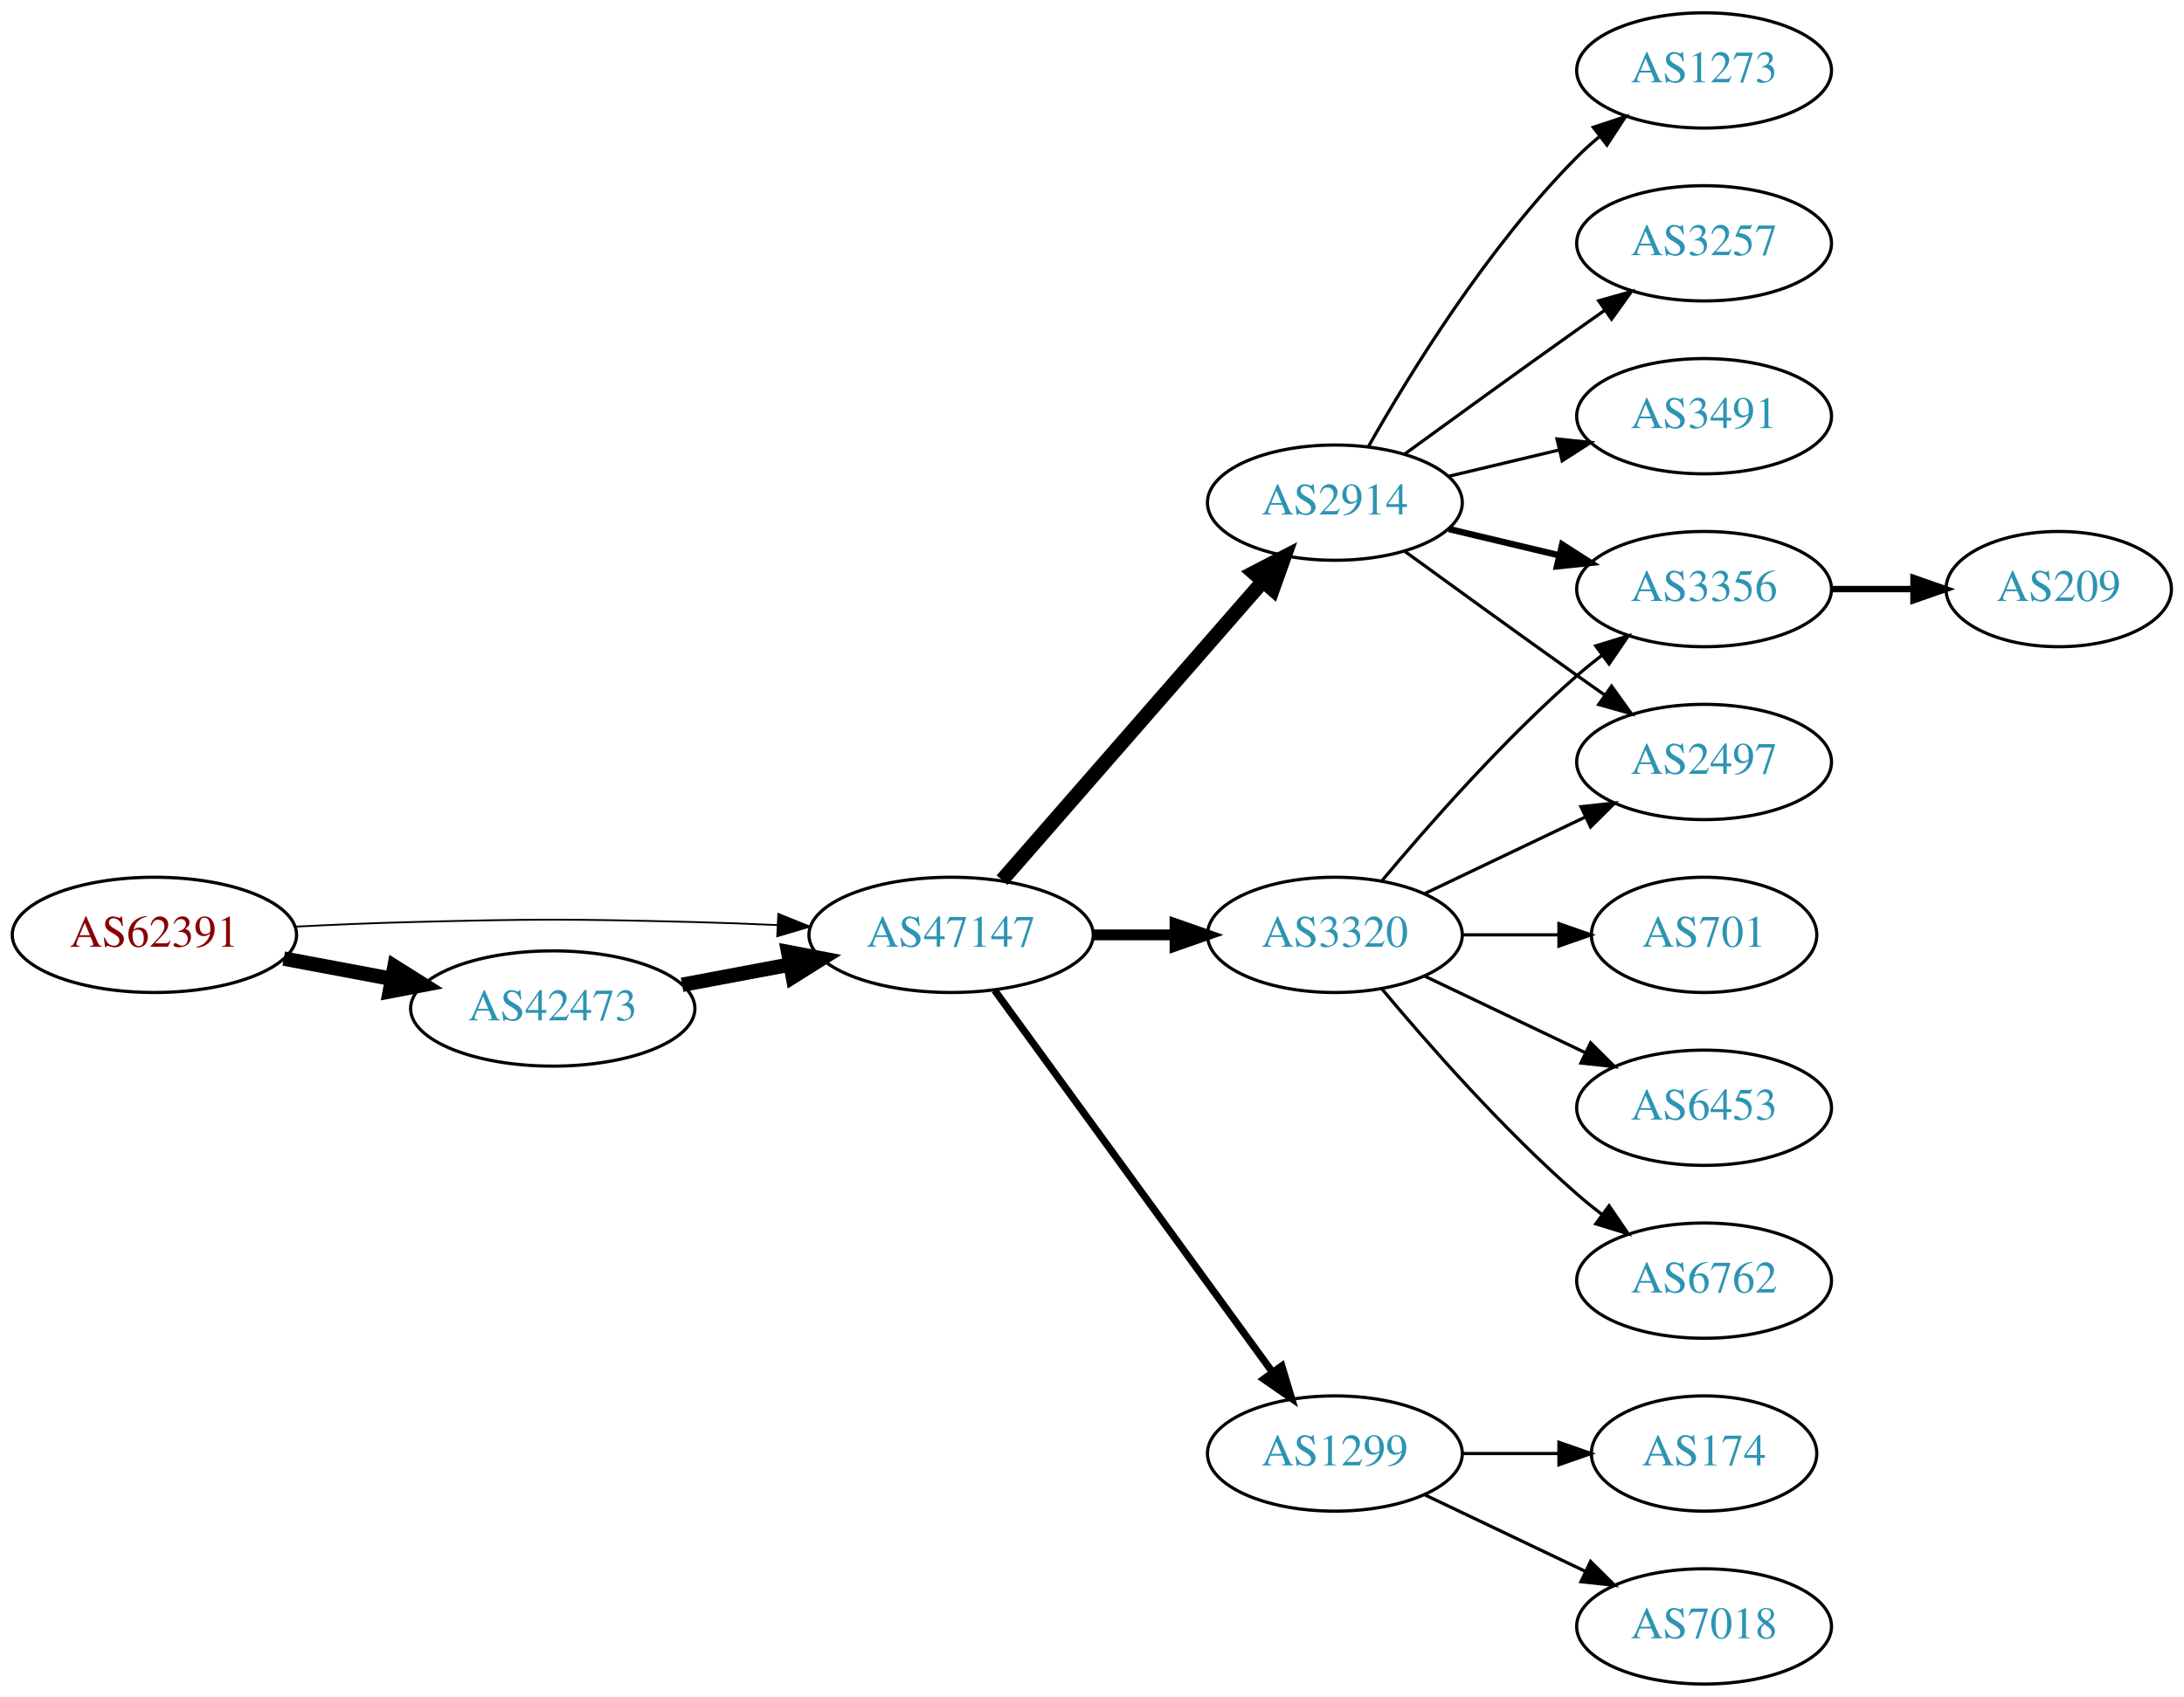
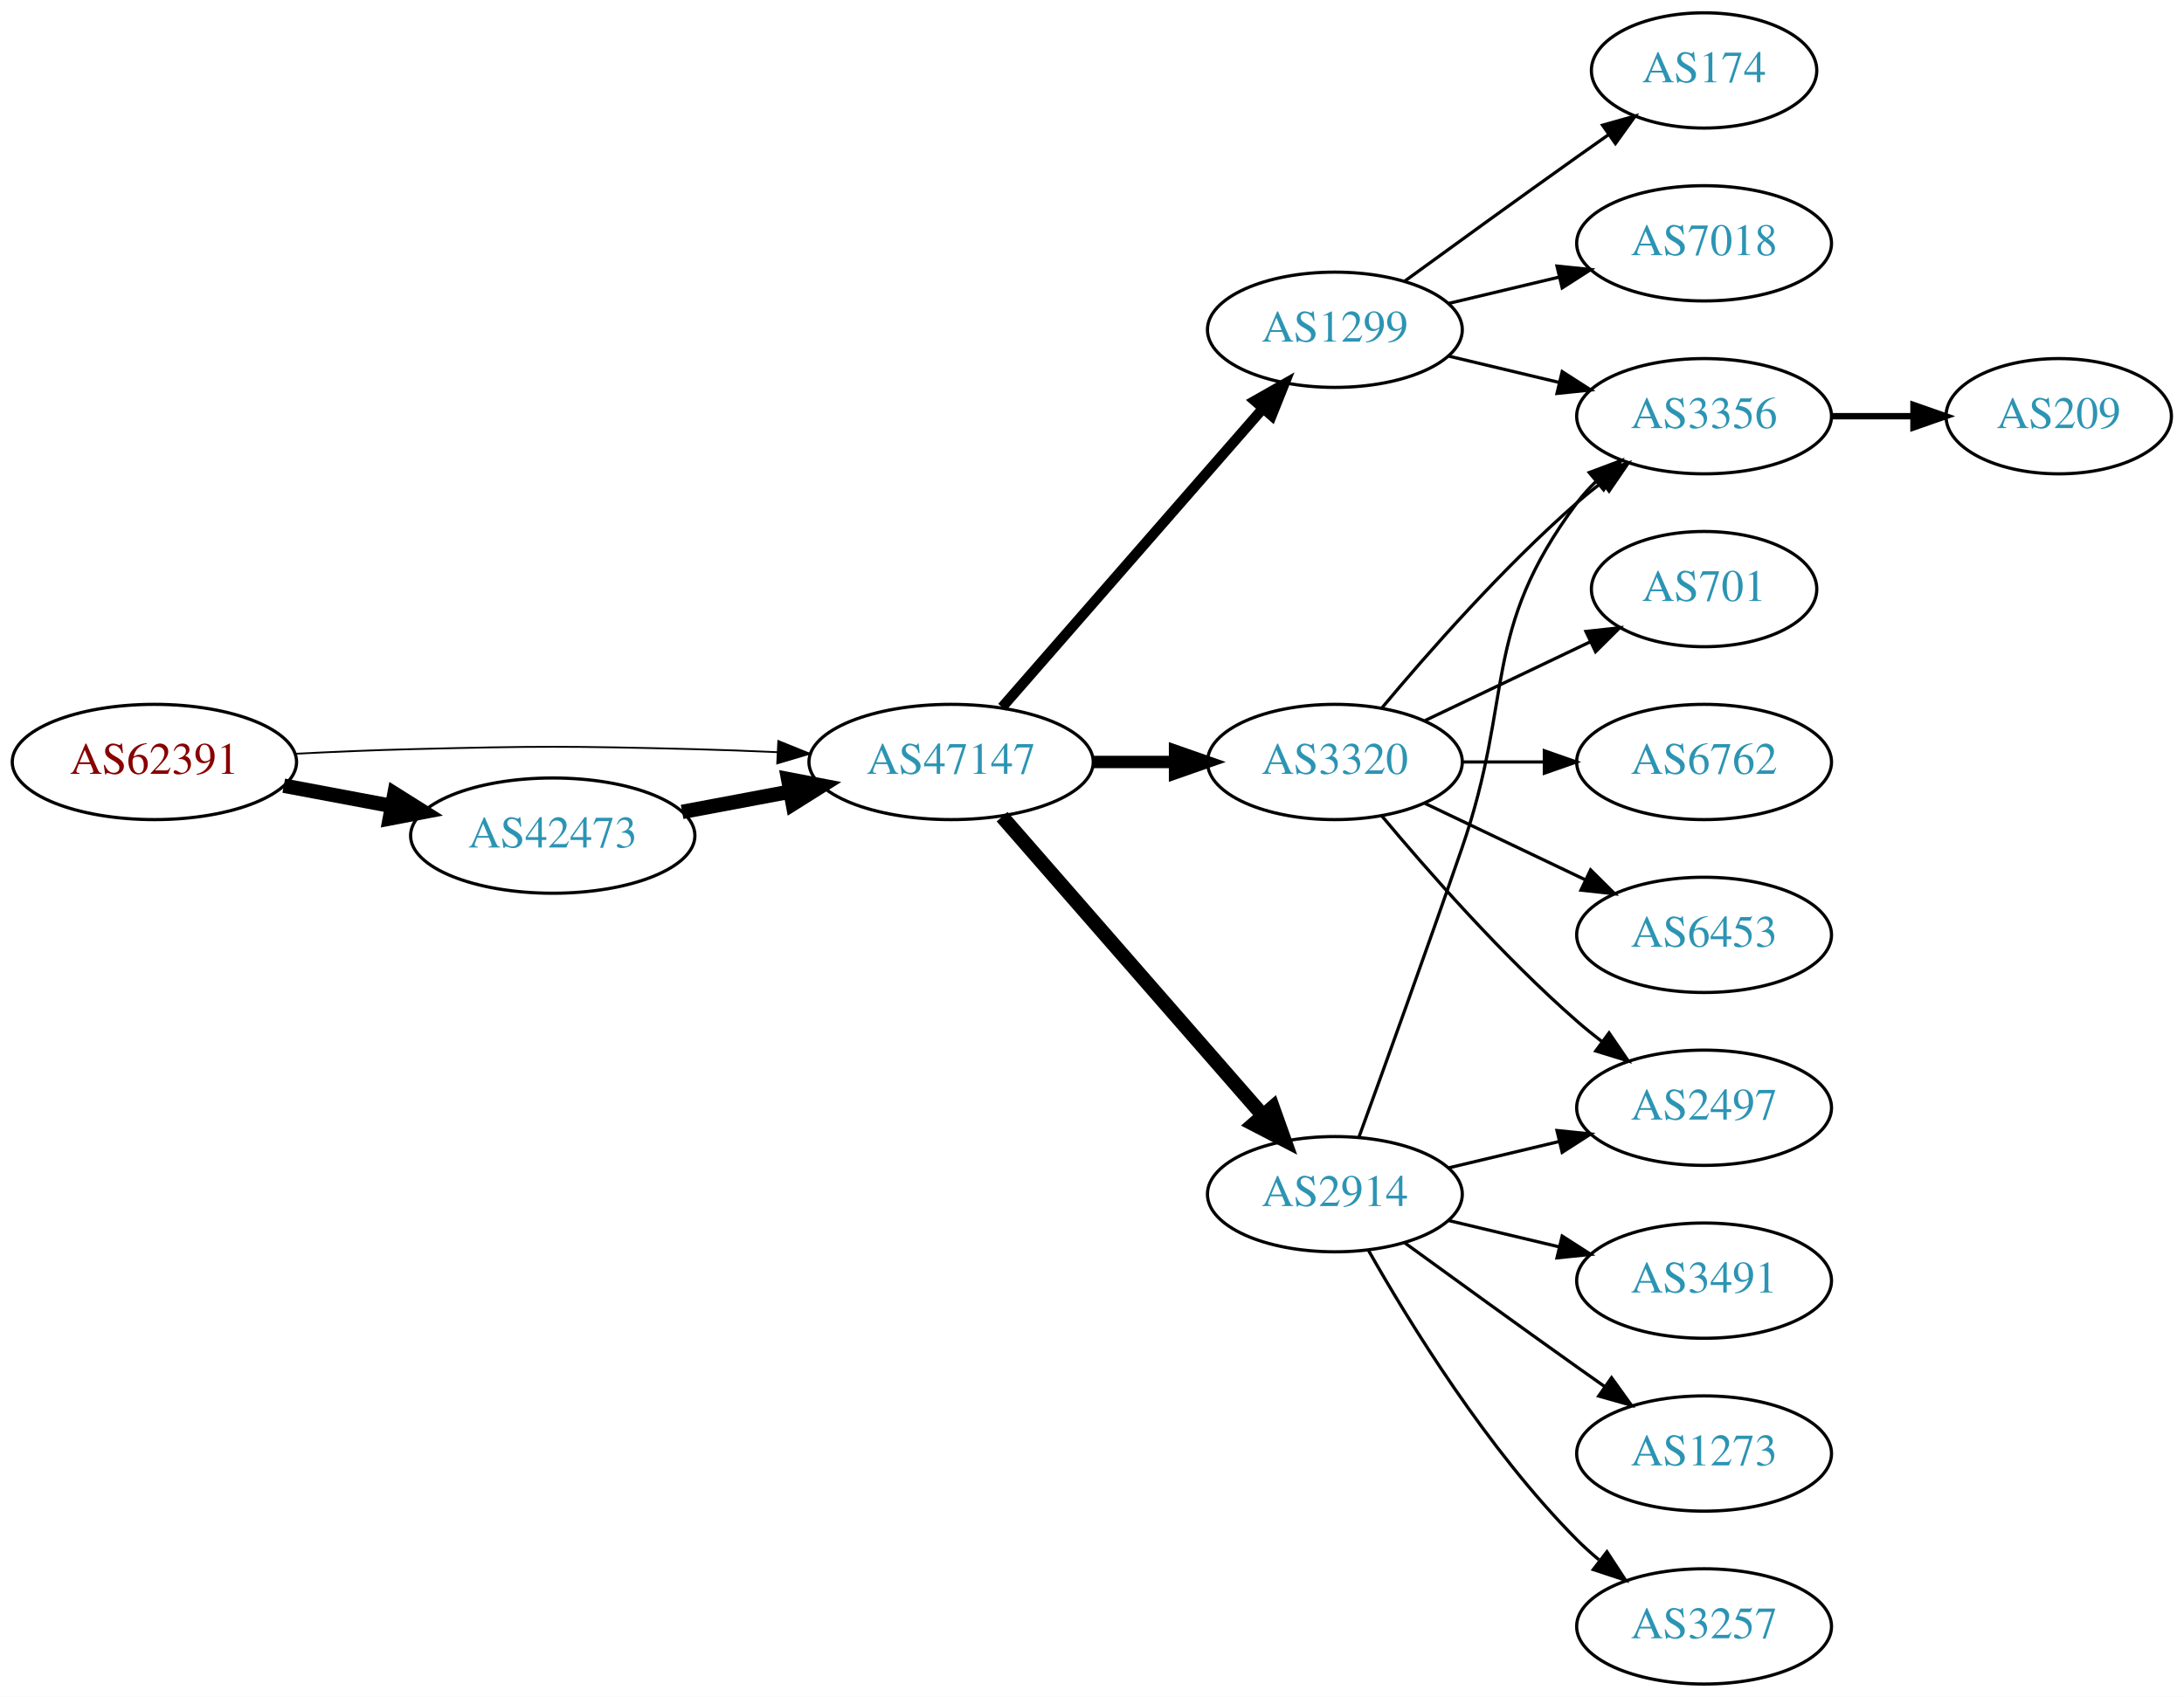
<svg xmlns="http://www.w3.org/2000/svg" xmlns:xlink="http://www.w3.org/1999/xlink" width="682pt" height="530pt" viewBox="0.00 0.00 681.96 530.00">
  <g id="graph0" class="graph" transform="scale(1 1) rotate(0) translate(4 526)">
    <polygon fill="white" stroke="none" points="-4,4 -4,-526 677.956,-526 677.956,4 -4,4" />
    <g id="node1" class="node">
      <g id="a_node1">
        <a xlink:href="/asn/62391" xlink:title="AS62391 ~ Comm-IT EDV DienstleistungsgmbH [AT]">
-           <ellipse fill="#ffffff" stroke="black" cx="44.196" cy="-234" rx="44.393" ry="18" />
-           <text text-anchor="middle" x="44.196" y="-230.3" font-family="Times,serif" font-size="14.00" fill="#880000">AS62391</text>
+           <ellipse fill="#ffffff" stroke="black" cx="44.196" cy="-288" rx="44.393" ry="18" />
+           <text text-anchor="middle" x="44.196" y="-284.3" font-family="Times,serif" font-size="14.00" fill="#880000">AS62391</text>
        </a>
      </g>
    </g>
    <g id="node2" class="node">
      <g id="a_node2">
        <a xlink:href="/asn/42473" xlink:title="AS42473 ~ ANEXIA Internetdienstleistungs GmbH [AT]">
-           <ellipse fill="#ffffff" stroke="black" cx="168.588" cy="-211" rx="44.393" ry="18" />
-           <text text-anchor="middle" x="168.588" y="-207.3" font-family="Times,serif" font-size="14.00" fill="#2c94b3">AS42473</text>
+           <ellipse fill="#ffffff" stroke="black" cx="168.588" cy="-265" rx="44.393" ry="18" />
+           <text text-anchor="middle" x="168.588" y="-261.3" font-family="Times,serif" font-size="14.00" fill="#2c94b3">AS42473</text>
        </a>
      </g>
    </g>
    <g id="edge1" class="edge">
-       <path fill="none" stroke="black" stroke-width="4.5" d="M84.595,-226.596C95.296,-224.585 107.019,-222.382 118.196,-220.282" />
-       <polygon fill="black" stroke="black" stroke-width="4.5" points="119.162,-224.107 128.263,-218.39 117.707,-216.367 119.162,-224.107" />
+       <path fill="none" stroke="black" stroke-width="4.5" d="M84.595,-280.596C95.296,-278.585 107.019,-276.382 118.196,-274.282" />
+       <polygon fill="black" stroke="black" stroke-width="4.5" points="119.162,-278.107 128.263,-272.39 117.707,-270.367 119.162,-278.107" />
    </g>
    <g id="node3" class="node">
      <g id="a_node3">
        <a xlink:href="/asn/47147" xlink:title="AS47147 ~ ANEXIA Internetdienstleistungs GmbH [AT]">
-           <ellipse fill="#ffffff" stroke="black" cx="292.98" cy="-234" rx="44.393" ry="18" />
-           <text text-anchor="middle" x="292.98" y="-230.3" font-family="Times,serif" font-size="14.00" fill="#2c94b3">AS47147</text>
+           <ellipse fill="#ffffff" stroke="black" cx="292.98" cy="-288" rx="44.393" ry="18" />
+           <text text-anchor="middle" x="292.98" y="-284.3" font-family="Times,serif" font-size="14.00" fill="#2c94b3">AS47147</text>
        </a>
      </g>
    </g>
    <g id="edge2" class="edge">
-       <path fill="none" stroke="black" stroke-width="0.562" d="M88.339,-236.575C100.033,-237.165 112.694,-237.705 124.392,-238 163.665,-238.991 173.511,-238.991 212.784,-238 221.192,-237.788 230.098,-237.449 238.784,-237.056" />
-       <polygon fill="black" stroke="black" stroke-width="0.562" points="239.017,-240.549 248.838,-236.575 238.682,-233.557 239.017,-240.549" />
+       <path fill="none" stroke="black" stroke-width="0.562" d="M88.339,-290.575C100.033,-291.165 112.694,-291.705 124.392,-292 163.665,-292.991 173.511,-292.991 212.784,-292 221.192,-291.788 230.098,-291.449 238.784,-291.056" />
+       <polygon fill="black" stroke="black" stroke-width="0.562" points="239.017,-294.549 248.838,-290.575 238.682,-287.557 239.017,-294.549" />
    </g>
    <g id="edge3" class="edge">
-       <path fill="none" stroke="black" stroke-width="4.5" d="M208.988,-218.404C219.688,-220.415 231.411,-222.618 242.589,-224.718" />
-       <polygon fill="black" stroke="black" stroke-width="4.5" points="242.1,-228.633 252.655,-226.61 243.554,-220.893 242.1,-228.633" />
+       <path fill="none" stroke="black" stroke-width="4.5" d="M208.988,-272.404C219.688,-274.415 231.411,-276.618 242.589,-278.718" />
+       <polygon fill="black" stroke="black" stroke-width="4.5" points="242.1,-282.633 252.655,-280.61 243.554,-274.893 242.1,-282.633" />
    </g>
    <g id="node4" class="node">
      <g id="a_node4">
-         <a xlink:href="/asn/2914" xlink:title="AS2914 ~ NTT America, Inc. [US]">
-           <ellipse fill="#ffffff" stroke="black" cx="412.823" cy="-369" rx="39.794" ry="18" />
-           <text text-anchor="middle" x="412.823" y="-365.3" font-family="Times,serif" font-size="14.00" fill="#2c94b3">AS2914</text>
+         <a xlink:href="/asn/1299" xlink:title="AS1299 ~ Telia Carrier [EU]">
+           <ellipse fill="#ffffff" stroke="black" cx="412.823" cy="-423" rx="39.794" ry="18" />
+           <text text-anchor="middle" x="412.823" y="-419.3" font-family="Times,serif" font-size="14.00" fill="#2c94b3">AS1299</text>
        </a>
      </g>
    </g>
    <g id="edge4" class="edge">
-       <path fill="none" stroke="black" stroke-width="4.5" d="M308.905,-251.098C329.448,-274.631 366.567,-317.155 390.164,-344.187" />
-       <polygon fill="black" stroke="black" stroke-width="4.5" points="387.477,-347.097 397.019,-352.041 393.41,-341.918 387.477,-347.097" />
+       <path fill="none" stroke="black" stroke-width="3.214" d="M308.905,-305.098C329.448,-328.631 366.567,-371.155 390.164,-398.187" />
+       <polygon fill="black" stroke="black" stroke-width="3.214" points="387.806,-400.809 397.019,-406.041 393.08,-396.206 387.806,-400.809" />
    </g>
    <g id="node5" class="node">
      <g id="a_node5">
-         <a xlink:href="/asn/3320" xlink:title="AS3320 ~ DTAG [DE]">
-           <ellipse fill="#ffffff" stroke="black" cx="412.823" cy="-234" rx="39.794" ry="18" />
-           <text text-anchor="middle" x="412.823" y="-230.3" font-family="Times,serif" font-size="14.00" fill="#2c94b3">AS3320</text>
+         <a xlink:href="/asn/2914" xlink:title="AS2914 ~ NTT America, Inc. [US]">
+           <ellipse fill="#ffffff" stroke="black" cx="412.823" cy="-153" rx="39.794" ry="18" />
+           <text text-anchor="middle" x="412.823" y="-149.3" font-family="Times,serif" font-size="14.00" fill="#2c94b3">AS2914</text>
        </a>
      </g>
    </g>
    <g id="edge5" class="edge">
-       <path fill="none" stroke="black" stroke-width="3.375" d="M337.191,-234C345.504,-234 354.267,-234 362.749,-234" />
-       <polygon fill="black" stroke="black" stroke-width="3.375" points="362.908,-237.5 372.908,-234 362.908,-230.5 362.908,-237.5" />
+       <path fill="none" stroke="black" stroke-width="4.5" d="M308.905,-270.902C329.448,-247.369 366.567,-204.845 390.164,-177.813" />
+       <polygon fill="black" stroke="black" stroke-width="4.5" points="393.41,-180.082 397.019,-169.959 387.477,-174.903 393.41,-180.082" />
    </g>
    <g id="node6" class="node">
      <g id="a_node6">
-         <a xlink:href="/asn/1299" xlink:title="AS1299 ~ Telia Carrier [EU]">
-           <ellipse fill="#ffffff" stroke="black" cx="412.823" cy="-72" rx="39.794" ry="18" />
-           <text text-anchor="middle" x="412.823" y="-68.3" font-family="Times,serif" font-size="14.00" fill="#2c94b3">AS1299</text>
+         <a xlink:href="/asn/3320" xlink:title="AS3320 ~ DTAG [DE]">
+           <ellipse fill="#ffffff" stroke="black" cx="412.823" cy="-288" rx="39.794" ry="18" />
+           <text text-anchor="middle" x="412.823" y="-284.3" font-family="Times,serif" font-size="14.00" fill="#2c94b3">AS3320</text>
        </a>
      </g>
    </g>
    <g id="edge6" class="edge">
-       <path fill="none" stroke="black" stroke-width="2.25" d="M306.592,-216.663C327.412,-188.04 369.075,-130.767 393.264,-97.514" />
-       <polygon fill="black" stroke="black" stroke-width="2.25" points="396.25,-99.358 399.302,-89.212 390.589,-95.24 396.25,-99.358" />
+       <path fill="none" stroke="black" stroke-width="3.857" d="M337.191,-288C345.504,-288 354.267,-288 362.749,-288" />
+       <polygon fill="black" stroke="black" stroke-width="3.857" points="362.908,-291.5 372.908,-288 362.908,-284.5 362.908,-291.5" />
    </g>
    <g id="node7" class="node">
      <g id="a_node7">
-         <a xlink:href="/asn/1273" xlink:title="AS1273 ~ Vodafone Group PLC [EU]">
-           <ellipse fill="#ffffff" stroke="black" cx="528.116" cy="-504" rx="39.794" ry="18" />
-           <text text-anchor="middle" x="528.116" y="-500.3" font-family="Times,serif" font-size="14.00" fill="#2c94b3">AS1273</text>
+         <a xlink:href="/asn/174" xlink:title="AS174 ~ Cogent Communications [US]">
+           <ellipse fill="#ffffff" stroke="black" cx="528.116" cy="-504" rx="35.194" ry="18" />
+           <text text-anchor="middle" x="528.116" y="-500.3" font-family="Times,serif" font-size="14.00" fill="#2c94b3">AS174</text>
        </a>
      </g>
    </g>
    <g id="edge7" class="edge">
-       <path fill="none" stroke="black" d="M423.283,-386.49C436.065,-409.096 460.497,-448.886 488.469,-477 490.58,-479.121 492.876,-481.188 495.262,-483.171" />
-       <polygon fill="black" stroke="black" points="493.514,-486.242 503.577,-489.556 497.777,-480.69 493.514,-486.242" />
+       <path fill="none" stroke="black" d="M434.671,-438.222C449.605,-449.091 470.219,-464.025 488.469,-477 491.68,-479.282 495.049,-481.661 498.403,-484.018" />
+       <polygon fill="black" stroke="black" points="496.415,-486.899 506.614,-489.77 500.432,-481.166 496.415,-486.899" />
    </g>
    <g id="node8" class="node">
      <g id="a_node8">
        <a xlink:href="/asn/3356" xlink:title="AS3356 ~ Level 3 Parent, LLC [US]">
-           <ellipse fill="#ffffff" stroke="black" cx="528.116" cy="-342" rx="39.794" ry="18" />
-           <text text-anchor="middle" x="528.116" y="-338.3" font-family="Times,serif" font-size="14.00" fill="#2c94b3">AS3356</text>
+           <ellipse fill="#ffffff" stroke="black" cx="528.116" cy="-396" rx="39.794" ry="18" />
+           <text text-anchor="middle" x="528.116" y="-392.3" font-family="Times,serif" font-size="14.00" fill="#2c94b3">AS3356</text>
        </a>
      </g>
    </g>
    <g id="edge8" class="edge">
-       <path fill="none" stroke="black" stroke-width="2" d="M448.43,-360.752C459.301,-358.162 471.456,-355.265 482.898,-352.538" />
-       <polygon fill="black" stroke="black" stroke-width="2" points="483.804,-355.92 492.721,-350.197 482.182,-349.111 483.804,-355.92" />
+       <path fill="none" stroke="black" d="M448.43,-414.752C459.301,-412.162 471.456,-409.265 482.898,-406.538" />
+       <polygon fill="black" stroke="black" points="483.804,-409.92 492.721,-404.197 482.182,-403.111 483.804,-409.92" />
    </g>
    <g id="node9" class="node">
      <g id="a_node9">
-         <a xlink:href="/asn/2497" xlink:title="AS2497 ~ Internet Initiative Japan Inc. [JP]">
-           <ellipse fill="#ffffff" stroke="black" cx="528.116" cy="-288" rx="39.794" ry="18" />
-           <text text-anchor="middle" x="528.116" y="-284.3" font-family="Times,serif" font-size="14.00" fill="#2c94b3">AS2497</text>
+         <a xlink:href="/asn/7018" xlink:title="AS7018 ~ AT&amp;T Services, Inc. [US]">
+           <ellipse fill="#ffffff" stroke="black" cx="528.116" cy="-450" rx="39.794" ry="18" />
+           <text text-anchor="middle" x="528.116" y="-446.3" font-family="Times,serif" font-size="14.00" fill="#2c94b3">AS7018</text>
        </a>
      </g>
    </g>
    <g id="edge9" class="edge">
-       <path fill="none" stroke="black" d="M434.671,-353.778C449.605,-342.909 470.219,-327.975 488.469,-315 491.29,-312.995 494.233,-310.915 497.181,-308.841" />
-       <polygon fill="black" stroke="black" points="499.227,-311.681 505.406,-303.074 495.208,-305.95 499.227,-311.681" />
+       <path fill="none" stroke="black" d="M448.43,-431.248C459.301,-433.838 471.456,-436.735 482.898,-439.462" />
+       <polygon fill="black" stroke="black" points="482.182,-442.889 492.721,-441.803 483.804,-436.08 482.182,-442.889" />
+     </g>
+     <g id="edge11" class="edge">
+       <path fill="none" stroke="black" d="M420.371,-170.921C428.156,-192.312 441.478,-229.19 452.469,-261 468.994,-308.822 458.198,-328.458 488.469,-369 490.214,-371.336 492.221,-373.545 494.385,-375.617" />
+       <polygon fill="black" stroke="black" points="492.262,-378.405 502.185,-382.118 496.744,-373.027 492.262,-378.405" />
    </g>
    <g id="node10" class="node">
      <g id="a_node10">
-         <a xlink:href="/asn/3257" xlink:title="AS3257 ~ GTT [DE]">
-           <ellipse fill="#ffffff" stroke="black" cx="528.116" cy="-450" rx="39.794" ry="18" />
-           <text text-anchor="middle" x="528.116" y="-446.3" font-family="Times,serif" font-size="14.00" fill="#2c94b3">AS3257</text>
+         <a xlink:href="/asn/3491" xlink:title="AS3491 ~ PCCW Global, Inc. [US]">
+           <ellipse fill="#ffffff" stroke="black" cx="528.116" cy="-126" rx="39.794" ry="18" />
+           <text text-anchor="middle" x="528.116" y="-122.3" font-family="Times,serif" font-size="14.00" fill="#2c94b3">AS3491</text>
        </a>
      </g>
    </g>
    <g id="edge10" class="edge">
-       <path fill="none" stroke="black" d="M434.671,-384.222C449.605,-395.091 470.219,-410.025 488.469,-423 491.29,-425.005 494.233,-427.085 497.181,-429.159" />
-       <polygon fill="black" stroke="black" points="495.208,-432.05 505.406,-434.926 499.227,-426.319 495.208,-432.05" />
+       <path fill="none" stroke="black" d="M448.43,-144.752C459.301,-142.162 471.456,-139.265 482.898,-136.538" />
+       <polygon fill="black" stroke="black" points="483.804,-139.92 492.721,-134.197 482.182,-133.111 483.804,-139.92" />
    </g>
    <g id="node11" class="node">
      <g id="a_node11">
-         <a xlink:href="/asn/3491" xlink:title="AS3491 ~ PCCW Global, Inc. [US]">
-           <ellipse fill="#ffffff" stroke="black" cx="528.116" cy="-396" rx="39.794" ry="18" />
-           <text text-anchor="middle" x="528.116" y="-392.3" font-family="Times,serif" font-size="14.00" fill="#2c94b3">AS3491</text>
-         </a>
-       </g>
-     </g>
-     <g id="edge11" class="edge">
-       <path fill="none" stroke="black" d="M448.43,-377.248C459.301,-379.838 471.456,-382.735 482.898,-385.462" />
-       <polygon fill="black" stroke="black" points="482.182,-388.889 492.721,-387.803 483.804,-382.08 482.182,-388.889" />
-     </g>
-     <g id="edge15" class="edge">
-       <path fill="none" stroke="black" d="M427.453,-250.817C441.736,-267.929 465.282,-294.745 488.469,-315 490.935,-317.154 493.574,-319.294 496.271,-321.372" />
-       <polygon fill="black" stroke="black" points="494.296,-324.264 504.425,-327.37 498.444,-318.625 494.296,-324.264" />
-     </g>
-     <g id="edge14" class="edge">
-       <path fill="none" stroke="black" d="M440.959,-246.934C455.953,-254.081 474.774,-263.052 490.998,-270.785" />
-       <polygon fill="black" stroke="black" points="489.668,-274.028 500.201,-275.171 492.68,-267.709 489.668,-274.028" />
+         <a xlink:href="/asn/2497" xlink:title="AS2497 ~ Internet Initiative Japan Inc. [JP]">
+           <ellipse fill="#ffffff" stroke="black" cx="528.116" cy="-180" rx="39.794" ry="18" />
+           <text text-anchor="middle" x="528.116" y="-176.3" font-family="Times,serif" font-size="14.00" fill="#2c94b3">AS2497</text>
+         </a>
+       </g>
+     </g>
+     <g id="edge12" class="edge">
+       <path fill="none" stroke="black" d="M448.43,-161.248C459.301,-163.838 471.456,-166.735 482.898,-169.462" />
+       <polygon fill="black" stroke="black" points="482.182,-172.889 492.721,-171.803 483.804,-166.08 482.182,-172.889" />
    </g>
    <g id="node12" class="node">
      <g id="a_node12">
-         <a xlink:href="/asn/701" xlink:title="AS701 ~ UUNET [US]">
-           <ellipse fill="#ffffff" stroke="black" cx="528.116" cy="-234" rx="35.194" ry="18" />
-           <text text-anchor="middle" x="528.116" y="-230.3" font-family="Times,serif" font-size="14.00" fill="#2c94b3">AS701</text>
-         </a>
-       </g>
-     </g>
-     <g id="edge12" class="edge">
-       <path fill="none" stroke="black" d="M452.495,-234C462.201,-234 472.691,-234 482.654,-234" />
-       <polygon fill="black" stroke="black" points="482.79,-237.5 492.79,-234 482.79,-230.5 482.79,-237.5" />
+         <a xlink:href="/asn/1273" xlink:title="AS1273 ~ Vodafone Group PLC [EU]">
+           <ellipse fill="#ffffff" stroke="black" cx="528.116" cy="-72" rx="39.794" ry="18" />
+           <text text-anchor="middle" x="528.116" y="-68.3" font-family="Times,serif" font-size="14.00" fill="#2c94b3">AS1273</text>
+         </a>
+       </g>
+     </g>
+     <g id="edge13" class="edge">
+       <path fill="none" stroke="black" d="M434.671,-137.778C449.605,-126.909 470.219,-111.975 488.469,-99 491.29,-96.995 494.233,-94.915 497.181,-92.841" />
+       <polygon fill="black" stroke="black" points="499.227,-95.681 505.406,-87.074 495.208,-89.95 499.227,-95.681" />
    </g>
    <g id="node13" class="node">
      <g id="a_node13">
+         <a xlink:href="/asn/3257" xlink:title="AS3257 ~ GTT [DE]">
+           <ellipse fill="#ffffff" stroke="black" cx="528.116" cy="-18" rx="39.794" ry="18" />
+           <text text-anchor="middle" x="528.116" y="-14.3" font-family="Times,serif" font-size="14.00" fill="#2c94b3">AS3257</text>
+         </a>
+       </g>
+     </g>
+     <g id="edge14" class="edge">
+       <path fill="none" stroke="black" d="M423.283,-135.51C436.065,-112.904 460.497,-73.114 488.469,-45 490.58,-42.879 492.876,-40.812 495.262,-38.829" />
+       <polygon fill="black" stroke="black" points="497.777,-41.31 503.577,-32.444 493.514,-35.758 497.777,-41.31" />
+     </g>
+     <g id="edge18" class="edge">
+       <path fill="none" stroke="black" d="M427.453,-304.817C441.736,-321.929 465.282,-348.745 488.469,-369 490.935,-371.154 493.574,-373.294 496.271,-375.372" />
+       <polygon fill="black" stroke="black" points="494.296,-378.264 504.425,-381.37 498.444,-372.625 494.296,-378.264" />
+     </g>
+     <g id="edge17" class="edge">
+       <path fill="none" stroke="black" d="M427.453,-271.183C441.736,-254.071 465.282,-227.255 488.469,-207 490.935,-204.846 493.574,-202.706 496.271,-200.628" />
+       <polygon fill="black" stroke="black" points="498.444,-203.375 504.425,-194.63 494.296,-197.736 498.444,-203.375" />
+     </g>
+     <g id="node15" class="node">
+       <g id="a_node15">
+         <a xlink:href="/asn/701" xlink:title="AS701 ~ UUNET [US]">
+           <ellipse fill="#ffffff" stroke="black" cx="528.116" cy="-342" rx="35.194" ry="18" />
+           <text text-anchor="middle" x="528.116" y="-338.3" font-family="Times,serif" font-size="14.00" fill="#2c94b3">AS701</text>
+         </a>
+       </g>
+     </g>
+     <g id="edge16" class="edge">
+       <path fill="none" stroke="black" d="M440.959,-300.934C456.391,-308.29 475.877,-317.577 492.412,-325.459" />
+       <polygon fill="black" stroke="black" points="491.221,-328.768 501.754,-329.911 494.232,-322.449 491.221,-328.768" />
+     </g>
+     <g id="node16" class="node">
+       <g id="a_node16">
+         <a xlink:href="/asn/6762" xlink:title="AS6762 ~ TELECOM ITALIA SPARKLE S.p.A. [IT]">
+           <ellipse fill="#ffffff" stroke="black" cx="528.116" cy="-288" rx="39.794" ry="18" />
+           <text text-anchor="middle" x="528.116" y="-284.3" font-family="Times,serif" font-size="14.00" fill="#2c94b3">AS6762</text>
+         </a>
+       </g>
+     </g>
+     <g id="edge19" class="edge">
+       <path fill="none" stroke="black" d="M452.495,-288C460.698,-288 469.462,-288 477.994,-288" />
+       <polygon fill="black" stroke="black" points="478.233,-291.5 488.233,-288 478.233,-284.5 478.233,-291.5" />
+     </g>
+     <g id="node17" class="node">
+       <g id="a_node17">
        <a xlink:href="/asn/6453" xlink:title="AS6453 ~ TATA COMMUNICATIONS (AMERICA) INC [US]">
-           <ellipse fill="#ffffff" stroke="black" cx="528.116" cy="-180" rx="39.794" ry="18" />
-           <text text-anchor="middle" x="528.116" y="-176.3" font-family="Times,serif" font-size="14.00" fill="#2c94b3">AS6453</text>
-         </a>
-       </g>
-     </g>
-     <g id="edge13" class="edge">
-       <path fill="none" stroke="black" d="M440.959,-221.066C455.953,-213.919 474.774,-204.948 490.998,-197.215" />
-       <polygon fill="black" stroke="black" points="492.68,-200.291 500.201,-192.829 489.668,-193.972 492.68,-200.291" />
+           <ellipse fill="#ffffff" stroke="black" cx="528.116" cy="-234" rx="39.794" ry="18" />
+           <text text-anchor="middle" x="528.116" y="-230.3" font-family="Times,serif" font-size="14.00" fill="#2c94b3">AS6453</text>
+         </a>
+       </g>
+     </g>
+     <g id="edge20" class="edge">
+       <path fill="none" stroke="black" d="M440.959,-275.066C455.953,-267.919 474.774,-258.948 490.998,-251.215" />
+       <polygon fill="black" stroke="black" points="492.68,-254.291 500.201,-246.829 489.668,-247.972 492.68,-254.291" />
    </g>
    <g id="node14" class="node">
      <g id="a_node14">
-         <a xlink:href="/asn/6762" xlink:title="AS6762 ~ TELECOM ITALIA SPARKLE S.p.A. [IT]">
-           <ellipse fill="#ffffff" stroke="black" cx="528.116" cy="-126" rx="39.794" ry="18" />
-           <text text-anchor="middle" x="528.116" y="-122.3" font-family="Times,serif" font-size="14.00" fill="#2c94b3">AS6762</text>
-         </a>
-       </g>
-     </g>
-     <g id="edge16" class="edge">
-       <path fill="none" stroke="black" d="M427.453,-217.183C441.736,-200.071 465.282,-173.255 488.469,-153 490.935,-150.846 493.574,-148.706 496.271,-146.628" />
-       <polygon fill="black" stroke="black" points="498.444,-149.375 504.425,-140.63 494.296,-143.736 498.444,-149.375" />
-     </g>
-     <g id="node16" class="node">
-       <g id="a_node16">
-         <a xlink:href="/asn/174" xlink:title="AS174 ~ Cogent Communications [US]">
-           <ellipse fill="#ffffff" stroke="black" cx="528.116" cy="-72" rx="35.194" ry="18" />
-           <text text-anchor="middle" x="528.116" y="-68.3" font-family="Times,serif" font-size="14.00" fill="#2c94b3">AS174</text>
-         </a>
-       </g>
-     </g>
-     <g id="edge18" class="edge">
-       <path fill="none" stroke="black" d="M452.495,-72C462.201,-72 472.691,-72 482.654,-72" />
-       <polygon fill="black" stroke="black" points="482.79,-75.5 492.79,-72 482.79,-68.5 482.79,-75.5" />
-     </g>
-     <g id="node17" class="node">
-       <g id="a_node17">
-         <a xlink:href="/asn/7018" xlink:title="AS7018 ~ AT&amp;T Services, Inc. [US]">
-           <ellipse fill="#ffffff" stroke="black" cx="528.116" cy="-18" rx="39.794" ry="18" />
-           <text text-anchor="middle" x="528.116" y="-14.3" font-family="Times,serif" font-size="14.00" fill="#2c94b3">AS7018</text>
-         </a>
-       </g>
-     </g>
-     <g id="edge19" class="edge">
-       <path fill="none" stroke="black" d="M440.959,-59.066C455.953,-51.919 474.774,-42.948 490.998,-35.215" />
-       <polygon fill="black" stroke="black" points="492.68,-38.291 500.201,-30.829 489.668,-31.972 492.68,-38.291" />
-     </g>
-     <g id="node15" class="node">
-       <g id="a_node15">
        <a xlink:href="/asn/209" xlink:title="AS209 ~ CenturyLink Communications, LLC [US]">
-           <ellipse fill="#ffffff" stroke="black" cx="638.859" cy="-342" rx="35.194" ry="18" />
-           <text text-anchor="middle" x="638.859" y="-338.3" font-family="Times,serif" font-size="14.00" fill="#2c94b3">AS209</text>
-         </a>
-       </g>
-     </g>
-     <g id="edge17" class="edge">
-       <path fill="none" stroke="black" stroke-width="2" d="M568.068,-342C576.3,-342 585.046,-342 593.462,-342" />
-       <polygon fill="black" stroke="black" stroke-width="2" points="593.507,-345.5 603.507,-342 593.507,-338.5 593.507,-345.5" />
+           <ellipse fill="#ffffff" stroke="black" cx="638.859" cy="-396" rx="35.194" ry="18" />
+           <text text-anchor="middle" x="638.859" y="-392.3" font-family="Times,serif" font-size="14.00" fill="#2c94b3">AS209</text>
+         </a>
+       </g>
+     </g>
+     <g id="edge15" class="edge">
+       <path fill="none" stroke="black" stroke-width="2" d="M568.068,-396C576.3,-396 585.046,-396 593.462,-396" />
+       <polygon fill="black" stroke="black" stroke-width="2" points="593.507,-399.5 603.507,-396 593.507,-392.5 593.507,-399.5" />
    </g>
  </g>
</svg>
